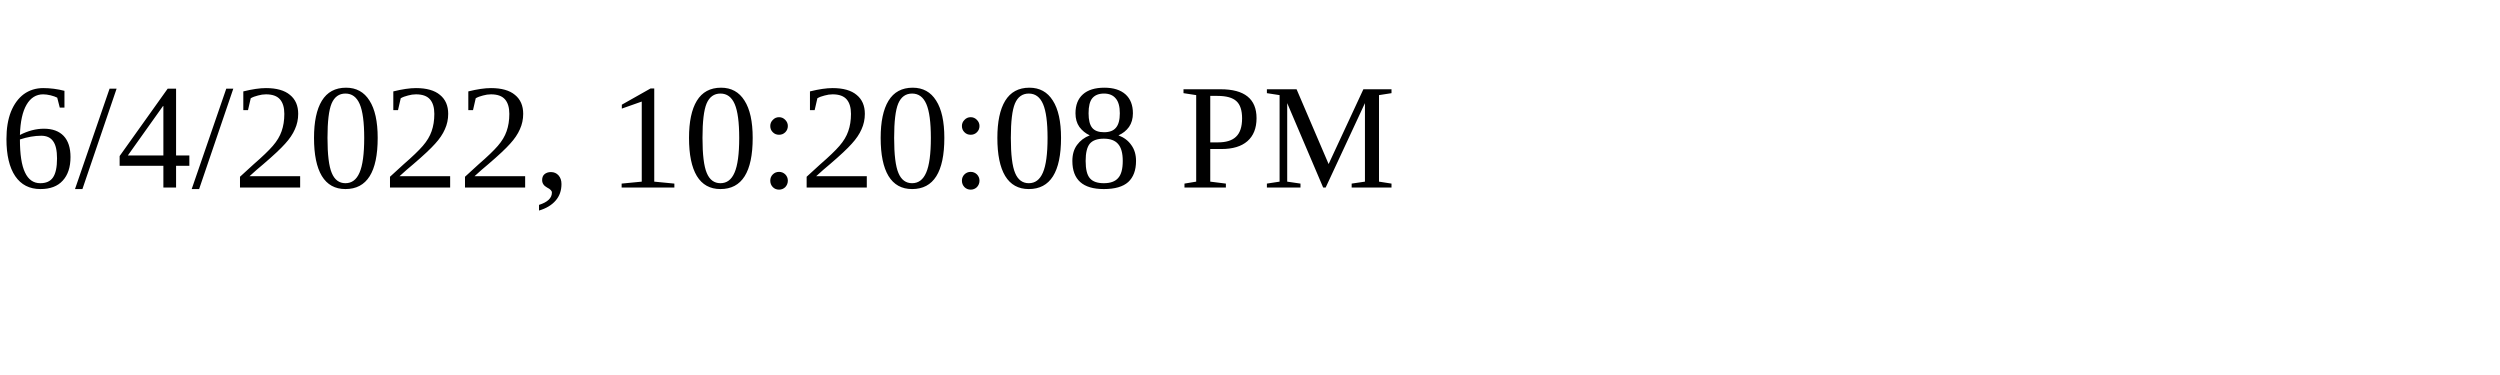
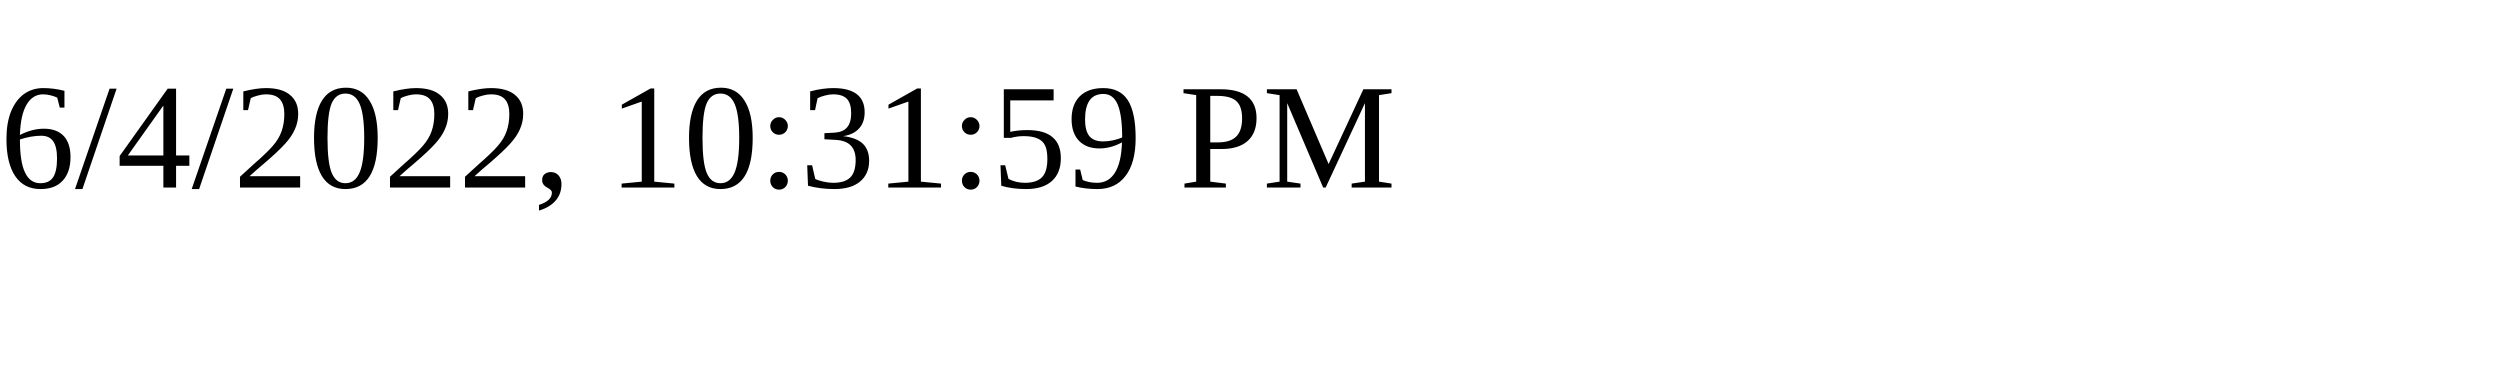
<svg xmlns="http://www.w3.org/2000/svg" height="30" width="200">
-   <text x="0" y="15">6/4/2022, 10:20:08 PM</text>
+   <text x="0" y="15">6/4/2022, 10:31:59 PM</text>
</svg>
